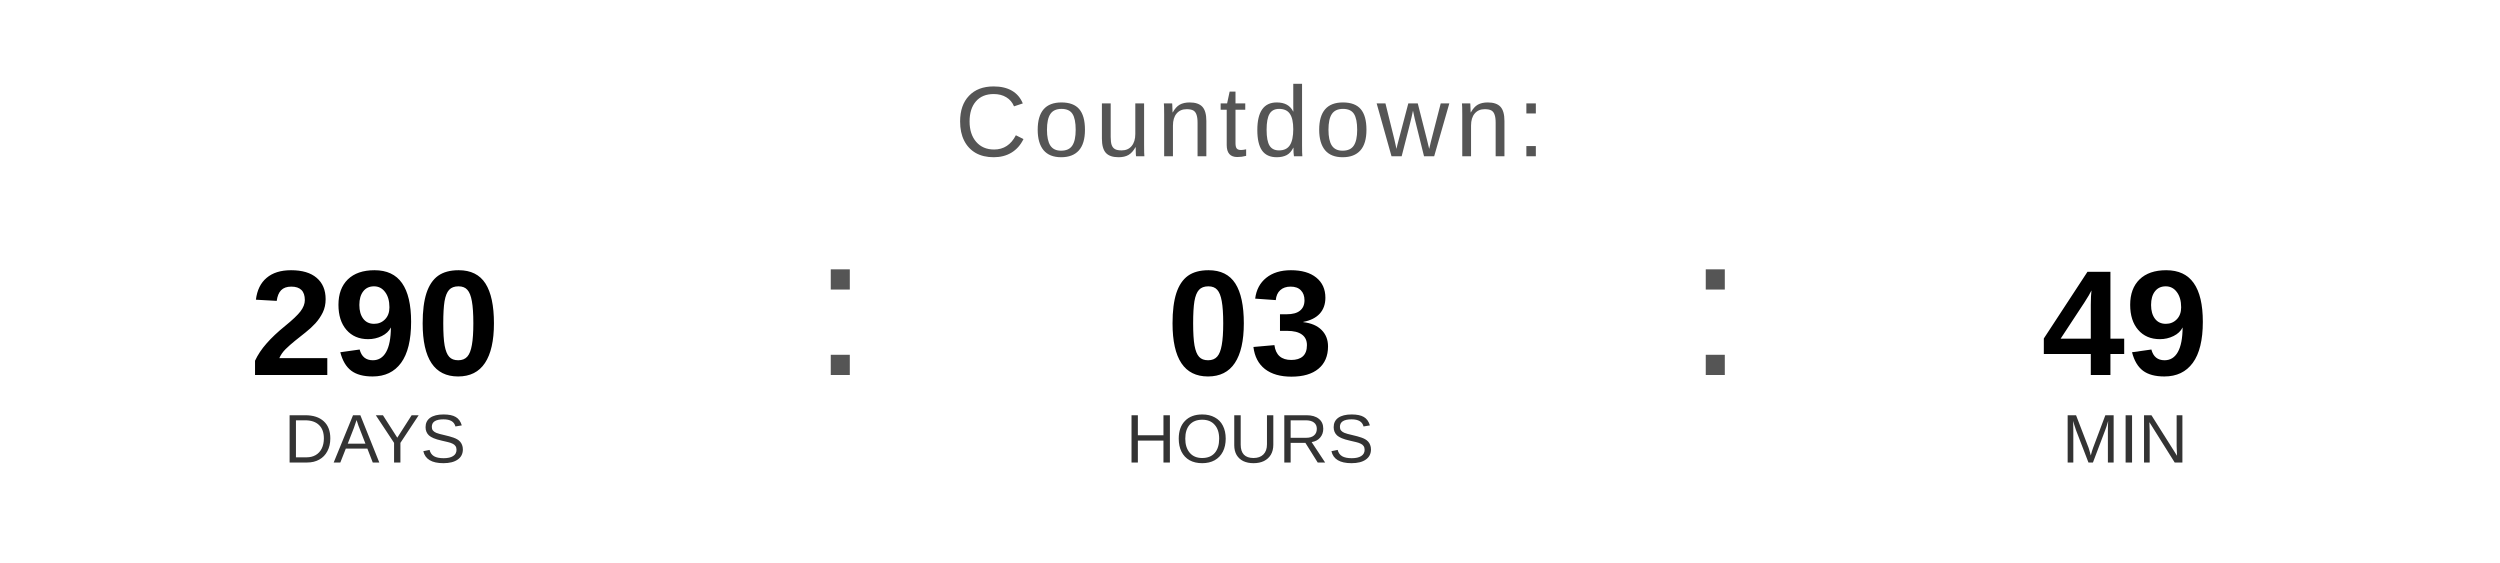
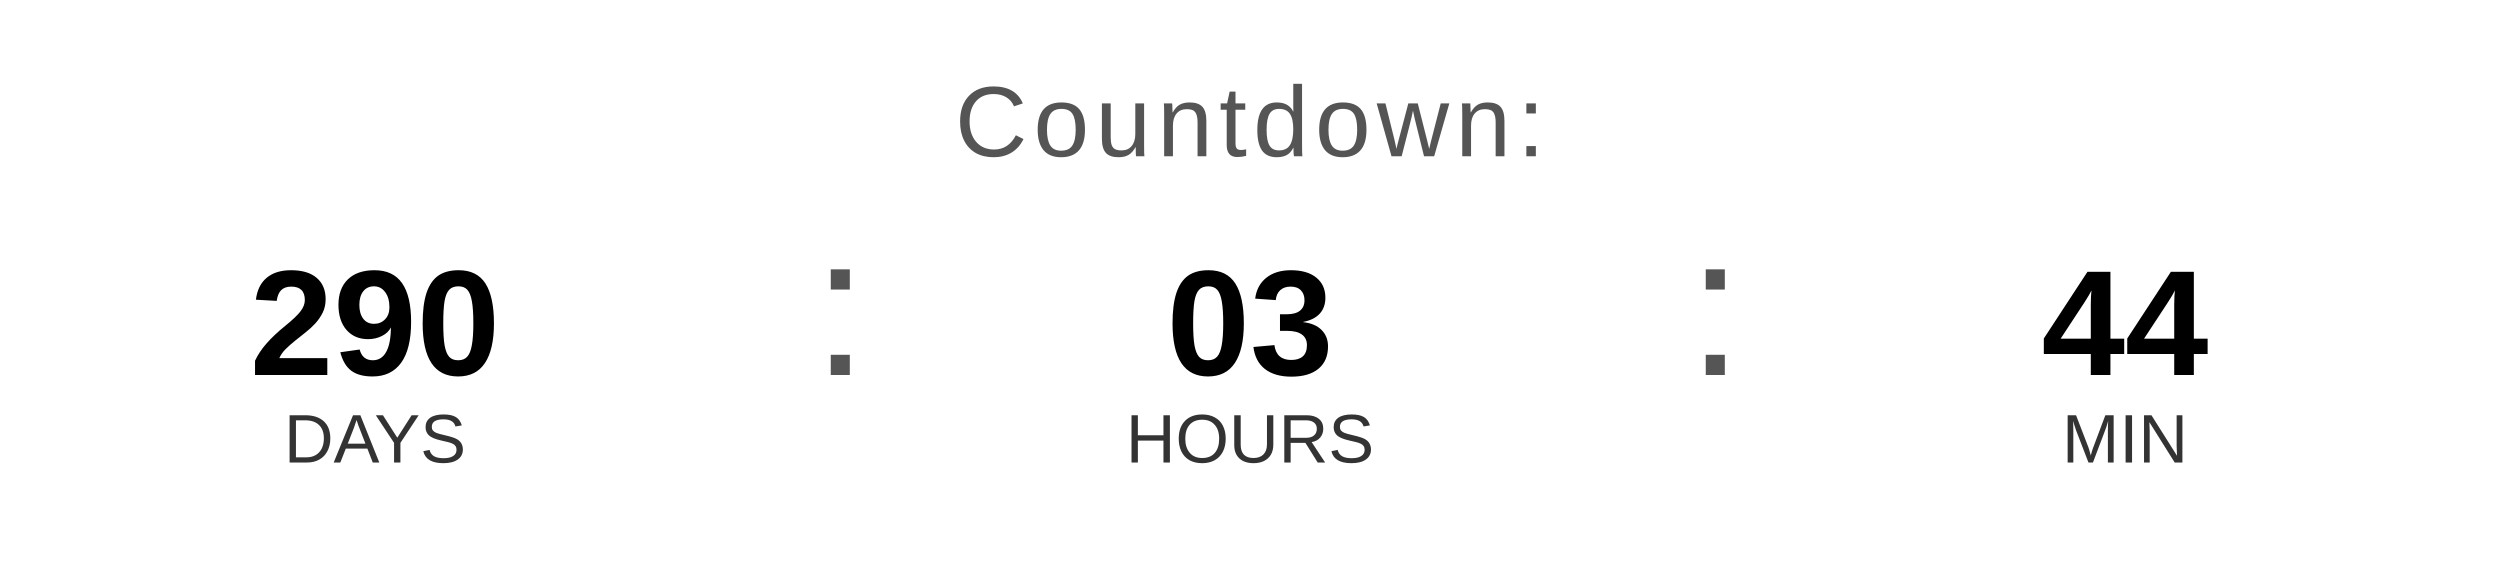
<svg xmlns="http://www.w3.org/2000/svg" width="400" height="90" viewBox="0 0 400 90">
  <text x="200" y="25" font-family="Arial, Helvetica, sans-serif" font-size="16" fill="#555555" text-anchor="middle" letter-spacing="1">
    Countdown:
  </text>
  <text x="60" y="60" font-family="Arial, Helvetica, sans-serif" font-size="24" font-weight="bold" fill="#000000" text-anchor="middle">290</text>
  <text x="60" y="74" font-family="Arial, Helvetica, sans-serif" font-size="11" fill="#333333" text-anchor="middle">DAYS</text>
  <text x="130" y="60" font-family="Arial, sans-serif" font-size="32" fill="#555555">:</text>
  <text x="200" y="60" font-family="Arial, Helvetica, sans-serif" font-size="24" font-weight="bold" fill="#000000" text-anchor="middle">03</text>
  <text x="200" y="74" font-family="Arial, Helvetica, sans-serif" font-size="11" fill="#333333" text-anchor="middle">HOURS</text>
  <text x="270" y="60" font-family="Arial, sans-serif" font-size="32" fill="#555555">:</text>
-   <text x="340" y="60" font-family="Arial, Helvetica, sans-serif" font-size="24" font-weight="bold" fill="#000000" text-anchor="middle">49</text>
+   <text x="340" y="60" font-family="Arial, Helvetica, sans-serif" font-size="24" font-weight="bold" fill="#000000" text-anchor="middle">44</text>
  <text x="340" y="74" font-family="Arial, Helvetica, sans-serif" font-size="11" fill="#333333" text-anchor="middle">MIN</text>
</svg>
